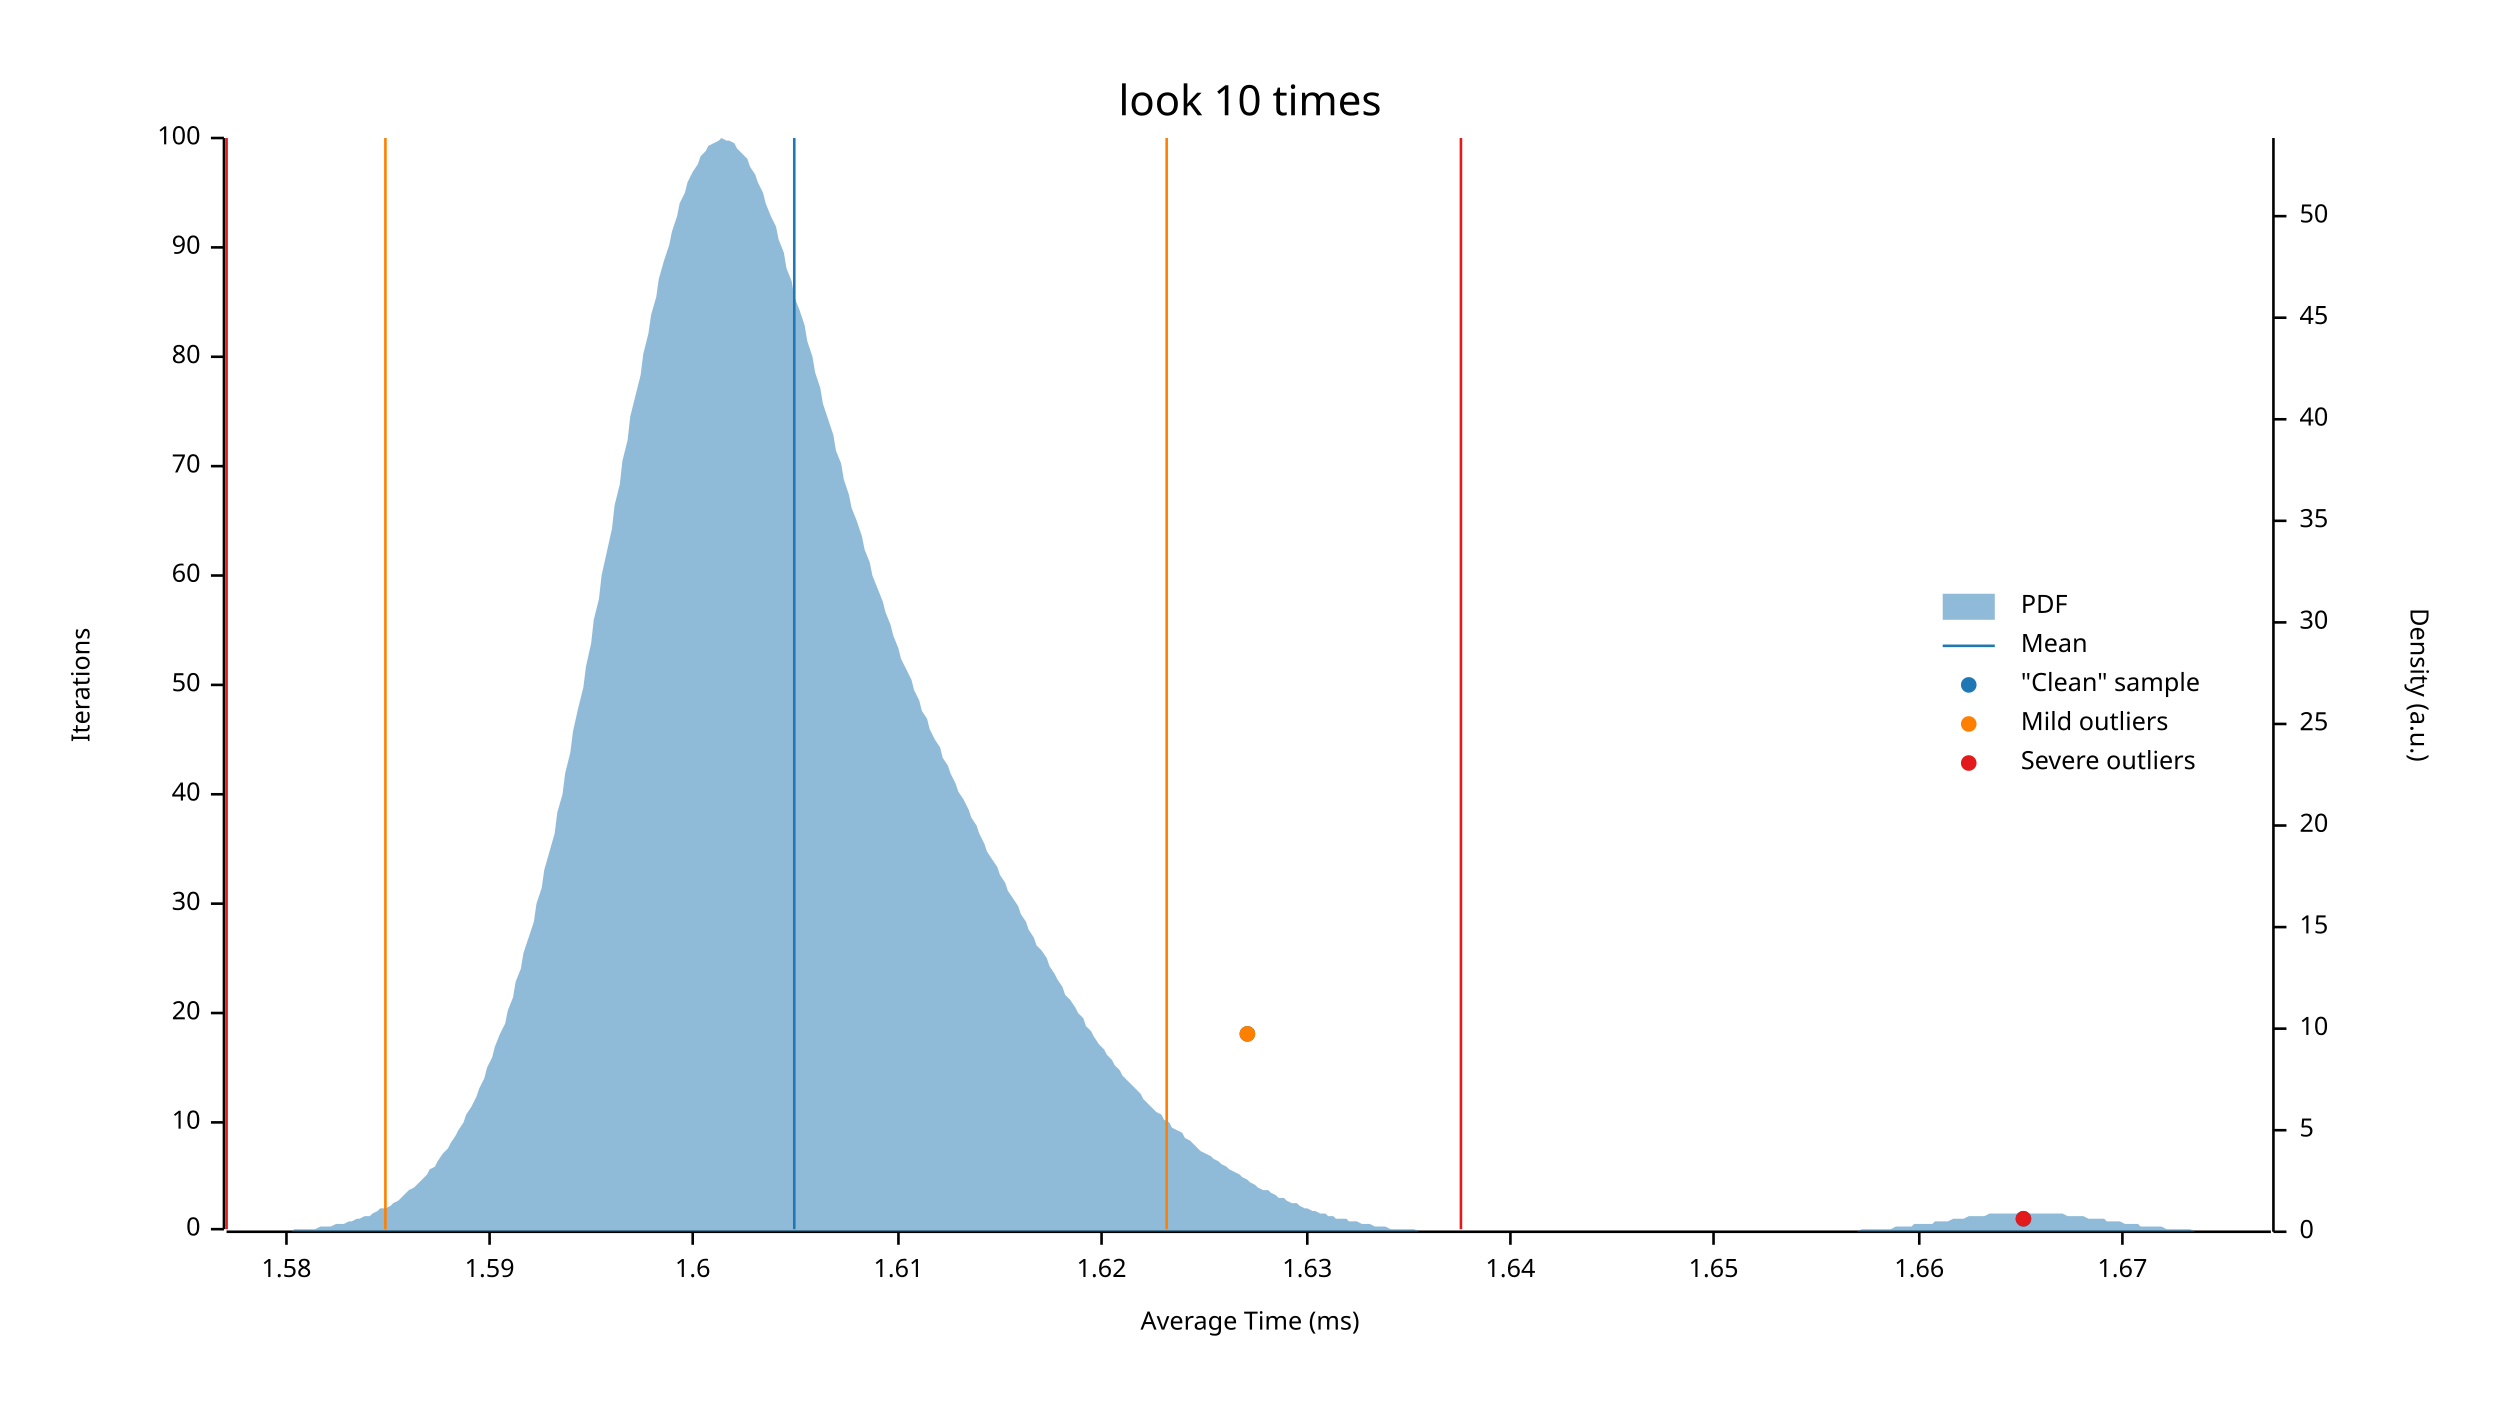
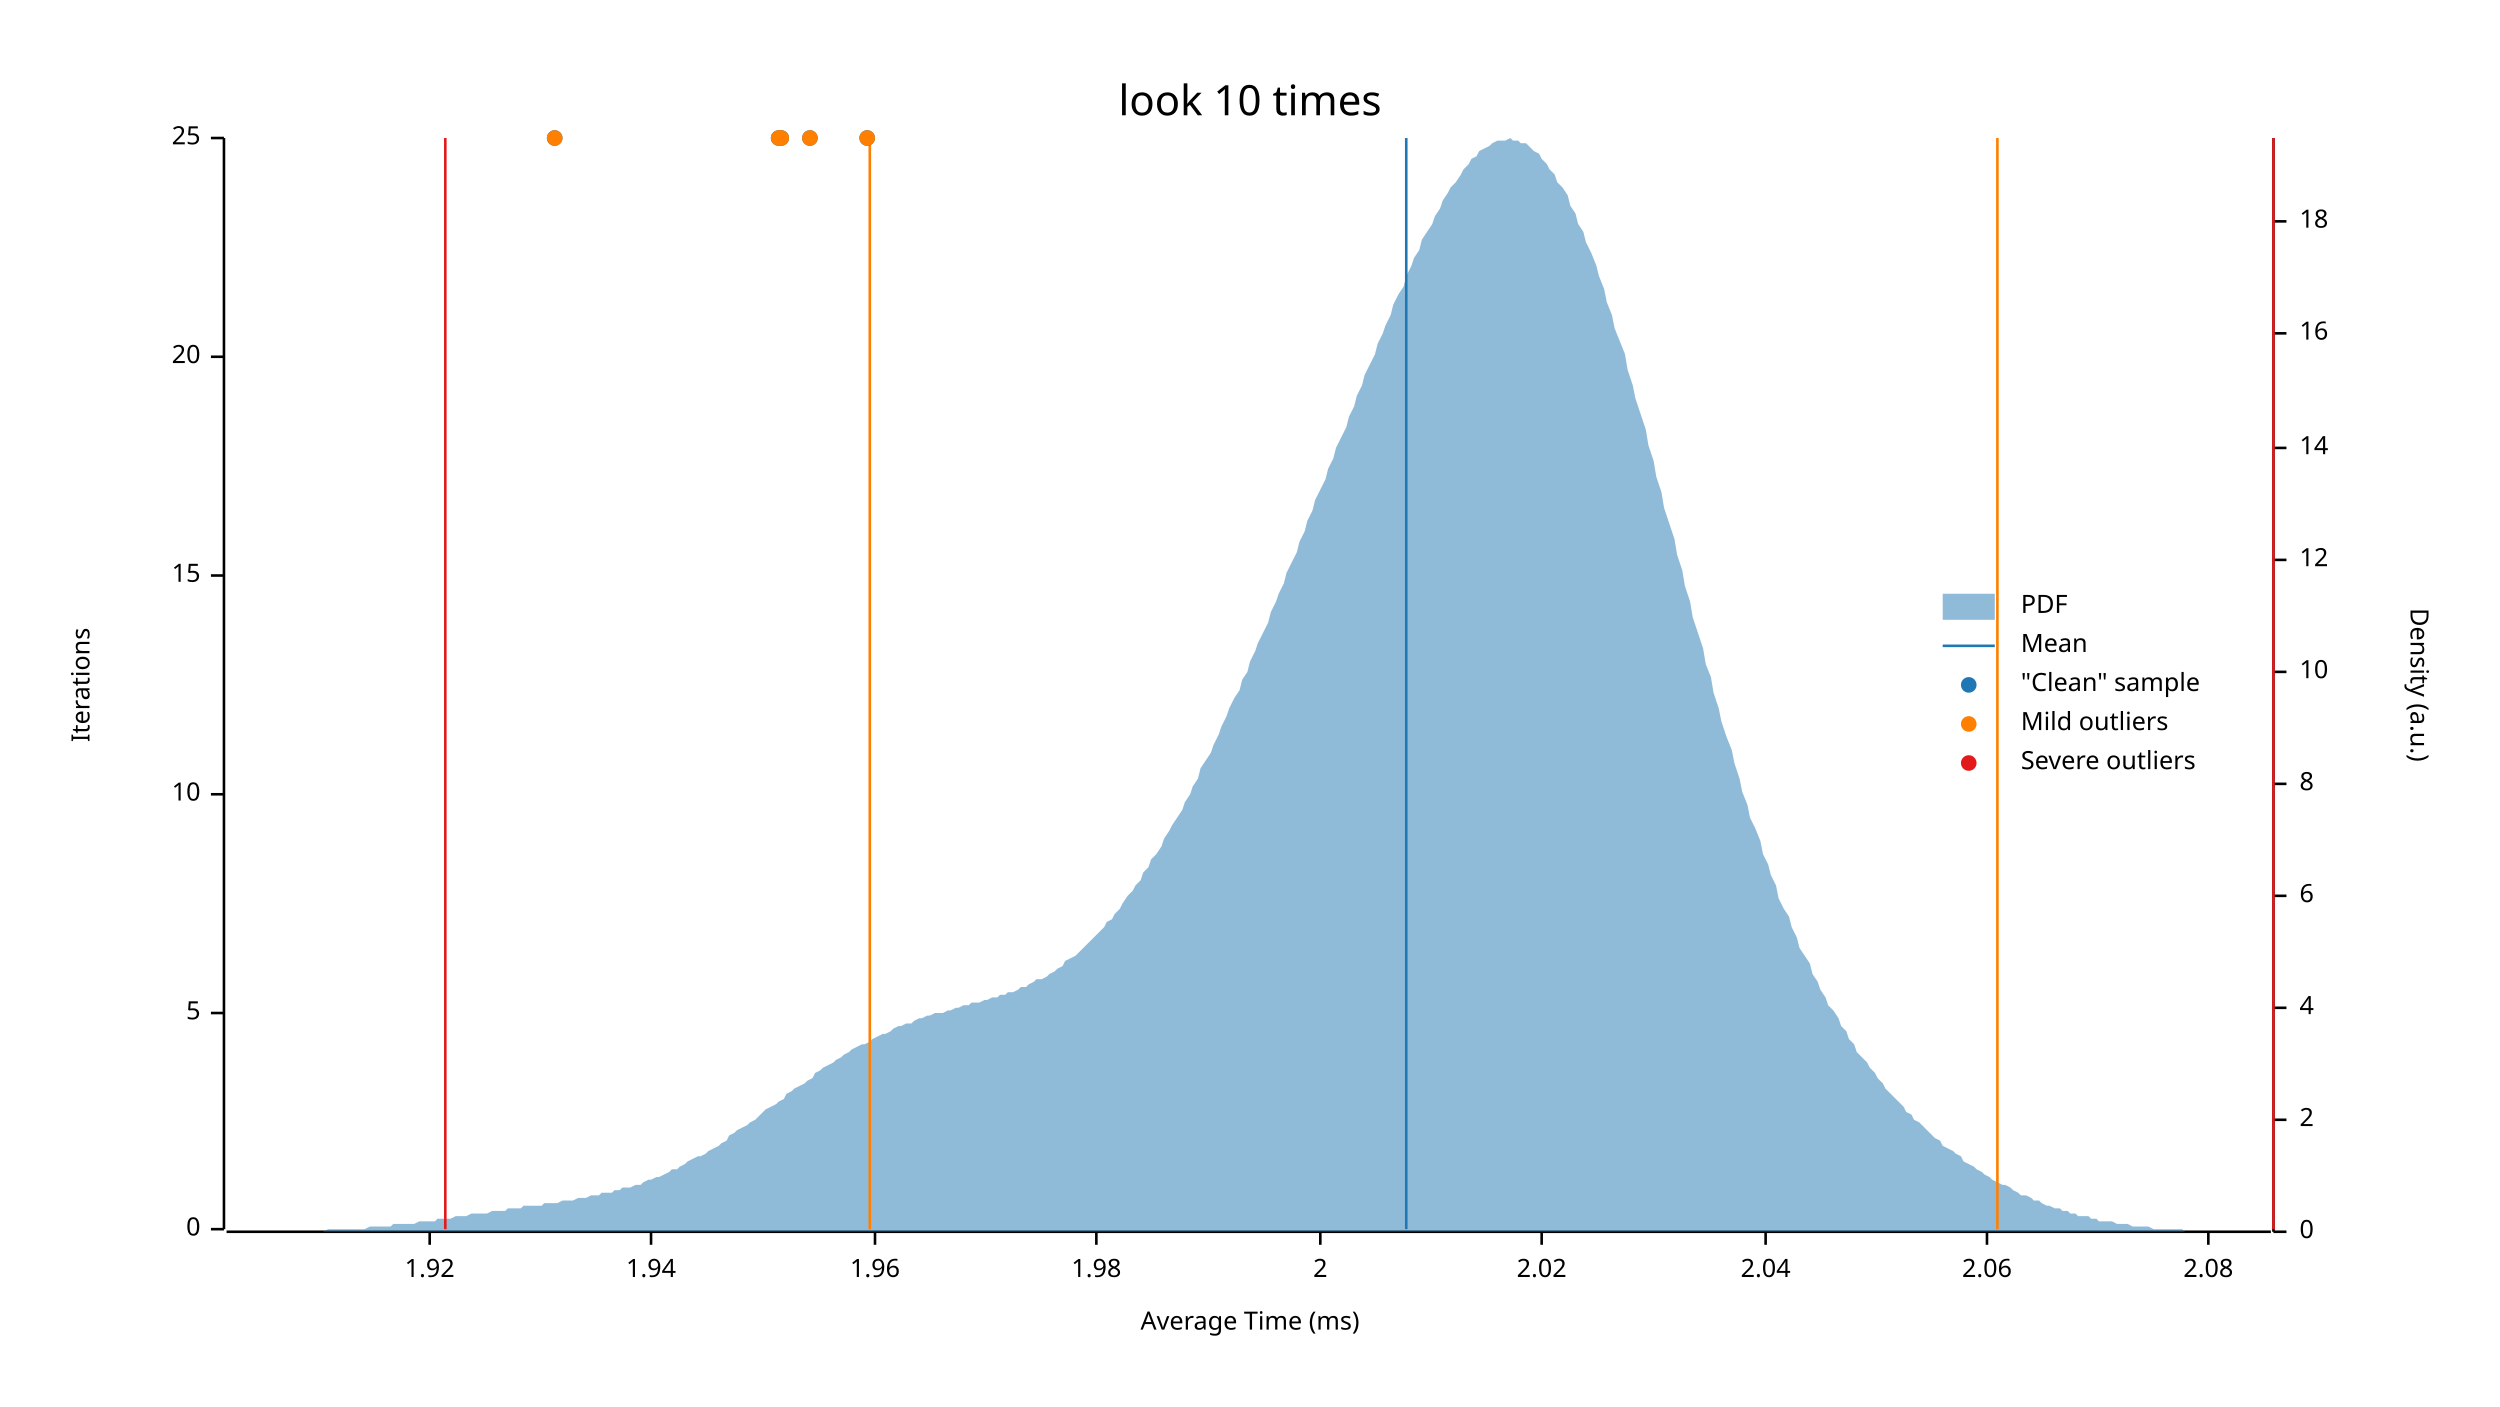
<svg xmlns="http://www.w3.org/2000/svg" width="960" height="540" viewBox="0 0 960 540">
  <text x="480" y="32" dy="0.76em" text-anchor="middle" font-family="sans-serif" font-size="16.129" opacity="1" fill="#000000">
look 10 times
</text>
  <text x="27" y="263" dy="0.76em" text-anchor="middle" font-family="sans-serif" font-size="9.677" opacity="1" fill="#000000" transform="rotate(270, 27, 263)">
Iterations
</text>
  <text x="480" y="513" dy="-0.5ex" text-anchor="middle" font-family="sans-serif" font-size="9.677" opacity="1" fill="#000000">
Average Time (ms)
</text>
  <polyline fill="none" opacity="1" stroke="#000000" stroke-width="1" points="86,53 86,472 " />
  <text x="77" y="472" dy="0.5ex" text-anchor="end" font-family="sans-serif" font-size="9.677" opacity="1" fill="#000000">
0
</text>
  <polyline fill="none" opacity="1" stroke="#000000" stroke-width="1" points="81,472 86,472 " />
-   <text x="77" y="431" dy="0.5ex" text-anchor="end" font-family="sans-serif" font-size="9.677" opacity="1" fill="#000000">
+   <text x="77" y="389" dy="0.5ex" text-anchor="end" font-family="sans-serif" font-size="9.677" opacity="1" fill="#000000">
+ 5
+ </text>
+   <polyline fill="none" opacity="1" stroke="#000000" stroke-width="1" points="81,389 86,389 " />
+   <text x="77" y="305" dy="0.5ex" text-anchor="end" font-family="sans-serif" font-size="9.677" opacity="1" fill="#000000">
10
</text>
-   <polyline fill="none" opacity="1" stroke="#000000" stroke-width="1" points="81,431 86,431 " />
-   <text x="77" y="389" dy="0.5ex" text-anchor="end" font-family="sans-serif" font-size="9.677" opacity="1" fill="#000000">
+   <polyline fill="none" opacity="1" stroke="#000000" stroke-width="1" points="81,305 86,305 " />
+   <text x="77" y="221" dy="0.5ex" text-anchor="end" font-family="sans-serif" font-size="9.677" opacity="1" fill="#000000">
+ 15
+ </text>
+   <polyline fill="none" opacity="1" stroke="#000000" stroke-width="1" points="81,221 86,221 " />
+   <text x="77" y="137" dy="0.5ex" text-anchor="end" font-family="sans-serif" font-size="9.677" opacity="1" fill="#000000">
20
</text>
-   <polyline fill="none" opacity="1" stroke="#000000" stroke-width="1" points="81,389 86,389 " />
-   <text x="77" y="347" dy="0.5ex" text-anchor="end" font-family="sans-serif" font-size="9.677" opacity="1" fill="#000000">
- 30
- </text>
-   <polyline fill="none" opacity="1" stroke="#000000" stroke-width="1" points="81,347 86,347 " />
-   <text x="77" y="305" dy="0.5ex" text-anchor="end" font-family="sans-serif" font-size="9.677" opacity="1" fill="#000000">
- 40
- </text>
-   <polyline fill="none" opacity="1" stroke="#000000" stroke-width="1" points="81,305 86,305 " />
-   <text x="77" y="263" dy="0.5ex" text-anchor="end" font-family="sans-serif" font-size="9.677" opacity="1" fill="#000000">
- 50
- </text>
-   <polyline fill="none" opacity="1" stroke="#000000" stroke-width="1" points="81,263 86,263 " />
-   <text x="77" y="221" dy="0.5ex" text-anchor="end" font-family="sans-serif" font-size="9.677" opacity="1" fill="#000000">
- 60
- </text>
-   <polyline fill="none" opacity="1" stroke="#000000" stroke-width="1" points="81,221 86,221 " />
-   <text x="77" y="179" dy="0.5ex" text-anchor="end" font-family="sans-serif" font-size="9.677" opacity="1" fill="#000000">
- 70
- </text>
-   <polyline fill="none" opacity="1" stroke="#000000" stroke-width="1" points="81,179 86,179 " />
-   <text x="77" y="137" dy="0.5ex" text-anchor="end" font-family="sans-serif" font-size="9.677" opacity="1" fill="#000000">
- 80
- </text>
  <polyline fill="none" opacity="1" stroke="#000000" stroke-width="1" points="81,137 86,137 " />
-   <text x="77" y="95" dy="0.5ex" text-anchor="end" font-family="sans-serif" font-size="9.677" opacity="1" fill="#000000">
- 90
- </text>
-   <polyline fill="none" opacity="1" stroke="#000000" stroke-width="1" points="81,95 86,95 " />
  <text x="77" y="53" dy="0.5ex" text-anchor="end" font-family="sans-serif" font-size="9.677" opacity="1" fill="#000000">
- 100
+ 25
</text>
  <polyline fill="none" opacity="1" stroke="#000000" stroke-width="1" points="81,53 86,53 " />
  <polyline fill="none" opacity="1" stroke="#000000" stroke-width="1" points="87,473 872,473 " />
-   <text x="110" y="483" dy="0.76em" text-anchor="middle" font-family="sans-serif" font-size="9.677" opacity="1" fill="#000000">
- 1.58
+   <text x="165" y="483" dy="0.76em" text-anchor="middle" font-family="sans-serif" font-size="9.677" opacity="1" fill="#000000">
+ 1.92
</text>
-   <polyline fill="none" opacity="1" stroke="#000000" stroke-width="1" points="110,473 110,478 " />
-   <text x="188" y="483" dy="0.76em" text-anchor="middle" font-family="sans-serif" font-size="9.677" opacity="1" fill="#000000">
- 1.59
+   <polyline fill="none" opacity="1" stroke="#000000" stroke-width="1" points="165,473 165,478 " />
+   <text x="250" y="483" dy="0.76em" text-anchor="middle" font-family="sans-serif" font-size="9.677" opacity="1" fill="#000000">
+ 1.94
</text>
-   <polyline fill="none" opacity="1" stroke="#000000" stroke-width="1" points="188,473 188,478 " />
-   <text x="266" y="483" dy="0.76em" text-anchor="middle" font-family="sans-serif" font-size="9.677" opacity="1" fill="#000000">
- 1.6
+   <polyline fill="none" opacity="1" stroke="#000000" stroke-width="1" points="250,473 250,478 " />
+   <text x="336" y="483" dy="0.76em" text-anchor="middle" font-family="sans-serif" font-size="9.677" opacity="1" fill="#000000">
+ 1.96
</text>
-   <polyline fill="none" opacity="1" stroke="#000000" stroke-width="1" points="266,473 266,478 " />
-   <text x="345" y="483" dy="0.76em" text-anchor="middle" font-family="sans-serif" font-size="9.677" opacity="1" fill="#000000">
- 1.61
+   <polyline fill="none" opacity="1" stroke="#000000" stroke-width="1" points="336,473 336,478 " />
+   <text x="421" y="483" dy="0.76em" text-anchor="middle" font-family="sans-serif" font-size="9.677" opacity="1" fill="#000000">
+ 1.98
</text>
-   <polyline fill="none" opacity="1" stroke="#000000" stroke-width="1" points="345,473 345,478 " />
-   <text x="423" y="483" dy="0.76em" text-anchor="middle" font-family="sans-serif" font-size="9.677" opacity="1" fill="#000000">
- 1.62
+   <polyline fill="none" opacity="1" stroke="#000000" stroke-width="1" points="421,473 421,478 " />
+   <text x="507" y="483" dy="0.76em" text-anchor="middle" font-family="sans-serif" font-size="9.677" opacity="1" fill="#000000">
+ 2
</text>
-   <polyline fill="none" opacity="1" stroke="#000000" stroke-width="1" points="423,473 423,478 " />
-   <text x="502" y="483" dy="0.76em" text-anchor="middle" font-family="sans-serif" font-size="9.677" opacity="1" fill="#000000">
- 1.63
+   <polyline fill="none" opacity="1" stroke="#000000" stroke-width="1" points="507,473 507,478 " />
+   <text x="592" y="483" dy="0.76em" text-anchor="middle" font-family="sans-serif" font-size="9.677" opacity="1" fill="#000000">
+ 2.02
</text>
-   <polyline fill="none" opacity="1" stroke="#000000" stroke-width="1" points="502,473 502,478 " />
-   <text x="580" y="483" dy="0.76em" text-anchor="middle" font-family="sans-serif" font-size="9.677" opacity="1" fill="#000000">
- 1.64
+   <polyline fill="none" opacity="1" stroke="#000000" stroke-width="1" points="592,473 592,478 " />
+   <text x="678" y="483" dy="0.76em" text-anchor="middle" font-family="sans-serif" font-size="9.677" opacity="1" fill="#000000">
+ 2.04
</text>
-   <polyline fill="none" opacity="1" stroke="#000000" stroke-width="1" points="580,473 580,478 " />
-   <text x="658" y="483" dy="0.76em" text-anchor="middle" font-family="sans-serif" font-size="9.677" opacity="1" fill="#000000">
- 1.65
+   <polyline fill="none" opacity="1" stroke="#000000" stroke-width="1" points="678,473 678,478 " />
+   <text x="763" y="483" dy="0.76em" text-anchor="middle" font-family="sans-serif" font-size="9.677" opacity="1" fill="#000000">
+ 2.06
</text>
-   <polyline fill="none" opacity="1" stroke="#000000" stroke-width="1" points="658,473 658,478 " />
-   <text x="737" y="483" dy="0.76em" text-anchor="middle" font-family="sans-serif" font-size="9.677" opacity="1" fill="#000000">
- 1.66
+   <polyline fill="none" opacity="1" stroke="#000000" stroke-width="1" points="763,473 763,478 " />
+   <text x="848" y="483" dy="0.76em" text-anchor="middle" font-family="sans-serif" font-size="9.677" opacity="1" fill="#000000">
+ 2.08
</text>
-   <polyline fill="none" opacity="1" stroke="#000000" stroke-width="1" points="737,473 737,478 " />
-   <text x="815" y="483" dy="0.76em" text-anchor="middle" font-family="sans-serif" font-size="9.677" opacity="1" fill="#000000">
- 1.67
- </text>
-   <polyline fill="none" opacity="1" stroke="#000000" stroke-width="1" points="815,473 815,478 " />
+   <polyline fill="none" opacity="1" stroke="#000000" stroke-width="1" points="848,473 848,478 " />
  <text x="933" y="263" dy="0.76em" text-anchor="middle" font-family="sans-serif" font-size="9.677" opacity="1" fill="#000000" transform="rotate(90, 933, 263)">
Density (a.u.)
</text>
  <polyline fill="none" opacity="1" stroke="#000000" stroke-width="1" points="873,53 873,473 " />
  <text x="883" y="473" dy="0.5ex" text-anchor="start" font-family="sans-serif" font-size="9.677" opacity="1" fill="#000000">
0
</text>
  <polyline fill="none" opacity="1" stroke="#000000" stroke-width="1" points="873,473 878,473 " />
-   <text x="883" y="434" dy="0.5ex" text-anchor="start" font-family="sans-serif" font-size="9.677" opacity="1" fill="#000000">
- 5
+   <text x="883" y="430" dy="0.5ex" text-anchor="start" font-family="sans-serif" font-size="9.677" opacity="1" fill="#000000">
+ 2
</text>
-   <polyline fill="none" opacity="1" stroke="#000000" stroke-width="1" points="873,434 878,434 " />
-   <text x="883" y="395" dy="0.5ex" text-anchor="start" font-family="sans-serif" font-size="9.677" opacity="1" fill="#000000">
+   <polyline fill="none" opacity="1" stroke="#000000" stroke-width="1" points="873,430 878,430 " />
+   <text x="883" y="387" dy="0.5ex" text-anchor="start" font-family="sans-serif" font-size="9.677" opacity="1" fill="#000000">
+ 4
+ </text>
+   <polyline fill="none" opacity="1" stroke="#000000" stroke-width="1" points="873,387 878,387 " />
+   <text x="883" y="344" dy="0.5ex" text-anchor="start" font-family="sans-serif" font-size="9.677" opacity="1" fill="#000000">
+ 6
+ </text>
+   <polyline fill="none" opacity="1" stroke="#000000" stroke-width="1" points="873,344 878,344 " />
+   <text x="883" y="301" dy="0.5ex" text-anchor="start" font-family="sans-serif" font-size="9.677" opacity="1" fill="#000000">
+ 8
+ </text>
+   <polyline fill="none" opacity="1" stroke="#000000" stroke-width="1" points="873,301 878,301 " />
+   <text x="883" y="258" dy="0.5ex" text-anchor="start" font-family="sans-serif" font-size="9.677" opacity="1" fill="#000000">
10
</text>
-   <polyline fill="none" opacity="1" stroke="#000000" stroke-width="1" points="873,395 878,395 " />
-   <text x="883" y="356" dy="0.5ex" text-anchor="start" font-family="sans-serif" font-size="9.677" opacity="1" fill="#000000">
- 15
+   <polyline fill="none" opacity="1" stroke="#000000" stroke-width="1" points="873,258 878,258 " />
+   <text x="883" y="215" dy="0.5ex" text-anchor="start" font-family="sans-serif" font-size="9.677" opacity="1" fill="#000000">
+ 12
</text>
-   <polyline fill="none" opacity="1" stroke="#000000" stroke-width="1" points="873,356 878,356 " />
-   <text x="883" y="317" dy="0.5ex" text-anchor="start" font-family="sans-serif" font-size="9.677" opacity="1" fill="#000000">
- 20
+   <polyline fill="none" opacity="1" stroke="#000000" stroke-width="1" points="873,215 878,215 " />
+   <text x="883" y="172" dy="0.5ex" text-anchor="start" font-family="sans-serif" font-size="9.677" opacity="1" fill="#000000">
+ 14
</text>
-   <polyline fill="none" opacity="1" stroke="#000000" stroke-width="1" points="873,317 878,317 " />
-   <text x="883" y="278" dy="0.5ex" text-anchor="start" font-family="sans-serif" font-size="9.677" opacity="1" fill="#000000">
- 25
+   <polyline fill="none" opacity="1" stroke="#000000" stroke-width="1" points="873,172 878,172 " />
+   <text x="883" y="128" dy="0.5ex" text-anchor="start" font-family="sans-serif" font-size="9.677" opacity="1" fill="#000000">
+ 16
</text>
-   <polyline fill="none" opacity="1" stroke="#000000" stroke-width="1" points="873,278 878,278 " />
-   <text x="883" y="239" dy="0.5ex" text-anchor="start" font-family="sans-serif" font-size="9.677" opacity="1" fill="#000000">
- 30
+   <polyline fill="none" opacity="1" stroke="#000000" stroke-width="1" points="873,128 878,128 " />
+   <text x="883" y="85" dy="0.5ex" text-anchor="start" font-family="sans-serif" font-size="9.677" opacity="1" fill="#000000">
+ 18
</text>
-   <polyline fill="none" opacity="1" stroke="#000000" stroke-width="1" points="873,239 878,239 " />
-   <text x="883" y="200" dy="0.5ex" text-anchor="start" font-family="sans-serif" font-size="9.677" opacity="1" fill="#000000">
- 35
- </text>
-   <polyline fill="none" opacity="1" stroke="#000000" stroke-width="1" points="873,200 878,200 " />
-   <text x="883" y="161" dy="0.5ex" text-anchor="start" font-family="sans-serif" font-size="9.677" opacity="1" fill="#000000">
- 40
- </text>
-   <polyline fill="none" opacity="1" stroke="#000000" stroke-width="1" points="873,161 878,161 " />
-   <text x="883" y="122" dy="0.5ex" text-anchor="start" font-family="sans-serif" font-size="9.677" opacity="1" fill="#000000">
- 45
- </text>
-   <polyline fill="none" opacity="1" stroke="#000000" stroke-width="1" points="873,122 878,122 " />
-   <text x="883" y="83" dy="0.5ex" text-anchor="start" font-family="sans-serif" font-size="9.677" opacity="1" fill="#000000">
- 50
- </text>
-   <polyline fill="none" opacity="1" stroke="#000000" stroke-width="1" points="873,83 878,83 " />
-   <polygon opacity="0.5" fill="#1F78B4" points="87,473 88,473 90,473 91,473 93,473 94,473 96,473 98,473 99,473 101,473 102,473 104,473 105,473 107,473 109,473 110,473 112,473 113,472 115,472 116,472 118,472 120,472 121,472 123,471 124,471 126,471 127,471 129,470 131,470 132,470 134,469 135,469 137,468 138,468 140,467 142,467 143,466 145,465 146,464 148,464 150,463 151,462 153,461 154,460 156,458 157,457 159,456 161,454 162,453 164,451 165,449 167,448 168,446 170,443 172,441 173,439 175,436 176,434 178,431 179,428 181,425 183,421 184,418 186,414 187,410 189,406 190,402 192,397 194,393 195,388 197,383 198,377 200,372 201,366 203,360 205,354 206,347 208,341 209,334 211,327 213,320 214,312 216,305 217,297 219,289 220,281 222,272 224,264 225,256 227,247 228,238 230,230 231,221 233,212 235,203 236,194 238,186 239,177 241,169 242,160 244,152 246,144 247,136 249,128 250,121 252,114 253,107 255,100 257,94 258,89 260,83 261,78 263,74 264,70 266,66 268,63 269,60 271,58 272,56 274,55 276,54 277,53 279,54 280,54 282,55 283,57 285,59 287,61 288,64 290,67 291,70 293,74 294,78 296,83 298,87 299,92 301,97 302,103 304,108 305,114 307,119 309,125 310,131 312,137 313,143 315,149 316,155 318,161 320,167 321,173 323,178 324,184 326,190 327,195 329,200 331,206 332,211 334,216 335,221 337,226 339,231 340,235 342,240 343,244 345,249 346,253 348,257 350,261 351,265 353,269 354,273 356,276 357,280 359,284 361,287 362,291 364,294 365,297 367,301 368,304 370,307 372,311 373,314 375,317 376,320 378,324 379,327 381,330 383,333 384,336 386,339 387,342 389,345 391,348 392,351 394,354 395,357 397,360 398,363 400,365 402,368 403,371 405,374 406,376 408,379 409,382 411,384 413,387 414,389 416,391 417,394 419,396 420,398 422,401 424,403 425,405 427,407 428,409 430,411 431,413 433,415 435,417 436,418 438,420 439,422 441,424 442,425 444,427 446,428 447,430 449,431 450,433 452,434 454,435 455,437 457,438 458,439 460,441 461,442 463,443 465,444 466,445 468,446 469,447 471,448 472,449 474,450 476,451 477,452 479,453 480,454 482,455 483,456 485,457 487,457 488,458 490,459 491,460 493,460 494,461 496,462 498,462 499,463 501,464 502,464 504,465 505,465 507,466 509,466 510,467 512,467 513,468 515,468 517,468 518,469 520,469 521,469 523,470 524,470 526,470 528,471 529,471 531,471 532,471 534,472 535,472 537,472 539,472 540,472 542,472 543,472 545,473 546,473 548,473 550,473 551,473 553,473 554,473 556,473 557,473 559,473 561,473 562,473 564,473 565,473 567,473 568,473 570,473 572,473 573,473 575,473 576,473 578,473 580,473 581,473 583,473 584,473 586,473 587,473 589,473 591,473 592,473 594,473 595,473 597,473 598,473 600,473 602,473 603,473 605,473 606,473 608,473 609,473 611,473 613,473 614,473 616,473 617,473 619,473 620,473 622,473 624,473 625,473 627,473 628,473 630,473 632,473 633,473 635,473 636,473 638,473 639,473 641,473 643,473 644,473 646,473 647,473 649,473 650,473 652,473 654,473 655,473 657,473 658,473 660,473 661,473 663,473 665,473 666,473 668,473 669,473 671,473 672,473 674,473 676,473 677,473 679,473 680,473 682,473 683,473 685,473 687,473 688,473 690,473 691,473 693,473 695,473 696,473 698,473 699,473 701,473 702,473 704,473 706,473 707,473 709,473 710,473 712,473 713,473 715,472 717,472 718,472 720,472 721,472 723,472 724,472 726,472 728,471 729,471 731,471 732,471 734,471 735,470 737,470 739,470 740,470 742,470 743,469 745,469 746,469 748,469 750,468 751,468 753,468 754,468 756,467 758,467 759,467 761,467 762,467 764,466 765,466 767,466 769,466 770,466 772,466 773,466 775,466 776,466 778,466 780,466 781,466 783,466 784,466 786,466 787,466 789,466 791,466 792,466 794,467 795,467 797,467 798,467 800,467 802,468 803,468 805,468 806,468 808,468 809,469 811,469 813,469 814,469 816,470 817,470 819,470 821,470 822,471 824,471 825,471 827,471 828,471 830,471 832,472 833,472 835,472 836,472 838,472 839,472 841,472 843,473 844,473 846,473 847,473 849,473 850,473 852,473 854,473 855,473 857,473 858,473 860,473 861,473 863,473 865,473 866,473 868,473 869,473 871,473 873,473 873,473 87,473 " />
-   <polyline fill="none" opacity="1" stroke="#1F78B4" stroke-width="1" points="305,472 305,53 " />
-   <polyline fill="none" opacity="1" stroke="#FF7F00" stroke-width="1" points="148,472 148,53 " />
-   <polyline fill="none" opacity="1" stroke="#FF7F00" stroke-width="1" points="448,472 448,53 " />
-   <polyline fill="none" opacity="1" stroke="#E31A1C" stroke-width="1" points="87,472 87,53 " />
-   <polyline fill="none" opacity="1" stroke="#E31A1C" stroke-width="1" points="561,472 561,53 " />
-   <circle cx="777" cy="468" r="3" opacity="1" fill="#1F78B4" stroke="none" stroke-width="1" />
-   <circle cx="479" cy="397" r="3" opacity="1" fill="#1F78B4" stroke="none" stroke-width="1" />
-   <circle cx="479" cy="397" r="3" opacity="1" fill="#FF7F00" stroke="none" stroke-width="1" />
-   <circle cx="777" cy="468" r="3" opacity="1" fill="#E31A1C" stroke="none" stroke-width="1" />
+   <polyline fill="none" opacity="1" stroke="#000000" stroke-width="1" points="873,85 878,85 " />
+   <polygon opacity="0.5" fill="#1F78B4" points="87,473 88,473 90,473 91,473 93,473 94,473 96,473 98,473 99,473 101,473 102,473 104,473 105,473 107,473 109,473 110,473 112,473 113,473 115,473 116,473 118,473 120,473 121,473 123,473 124,473 126,472 127,472 129,472 131,472 132,472 134,472 135,472 137,472 138,472 140,472 142,471 143,471 145,471 146,471 148,471 150,471 151,470 153,470 154,470 156,470 157,470 159,470 161,469 162,469 164,469 165,469 167,469 168,468 170,468 172,468 173,468 175,467 176,467 178,467 179,467 181,466 183,466 184,466 186,466 187,466 189,465 190,465 192,465 194,465 195,464 197,464 198,464 200,464 201,463 203,463 205,463 206,463 208,463 209,462 211,462 213,462 214,462 216,461 217,461 219,461 220,461 222,460 224,460 225,460 227,459 228,459 230,459 231,458 233,458 235,458 236,457 238,457 239,456 241,456 242,456 244,455 246,455 247,454 249,453 250,453 252,452 253,452 255,451 257,450 258,449 260,449 261,448 263,447 264,446 266,445 268,444 269,444 271,443 272,442 274,441 276,440 277,439 279,438 280,436 282,435 283,434 285,433 287,432 288,431 290,430 291,429 293,427 294,426 296,425 298,424 299,423 301,422 302,420 304,419 305,418 307,417 309,416 310,415 312,414 313,412 315,411 316,410 318,409 320,408 321,407 323,406 324,405 326,404 327,403 329,402 331,401 332,401 334,400 335,399 337,398 339,397 340,397 342,396 343,395 345,394 346,394 348,393 350,393 351,392 353,391 354,391 356,390 357,390 359,389 361,389 362,389 364,388 365,388 367,387 368,387 370,386 372,386 373,385 375,385 376,385 378,384 379,384 381,383 383,383 384,382 386,382 387,381 389,381 391,380 392,379 394,379 395,378 397,377 398,376 400,376 402,375 403,374 405,373 406,372 408,371 409,369 411,368 413,367 414,366 416,364 417,363 419,361 420,360 422,358 424,356 425,354 427,353 428,351 430,349 431,347 433,344 435,342 436,340 438,338 439,335 441,333 442,330 444,328 446,325 447,322 449,319 450,317 452,314 454,311 455,308 457,305 458,302 460,299 461,295 463,292 465,289 466,286 468,282 469,279 471,275 472,272 474,268 476,265 477,261 479,258 480,254 482,250 483,247 485,243 487,239 488,235 490,231 491,228 493,224 494,220 496,216 498,212 499,208 501,204 502,200 504,196 505,192 507,188 509,184 510,180 512,176 513,172 515,168 517,164 518,160 520,156 521,152 523,148 524,144 526,140 528,136 529,132 531,128 532,125 534,121 535,117 537,113 539,110 540,106 542,102 543,99 545,96 546,92 548,89 550,86 551,83 553,80 554,77 556,74 557,72 559,70 561,67 562,65 564,63 565,61 567,60 568,58 570,57 572,56 573,55 575,54 576,54 578,54 580,53 581,54 583,54 584,55 586,55 587,56 589,58 591,59 592,61 594,63 595,65 597,67 598,70 600,72 602,75 603,79 605,82 606,86 608,89 609,93 611,97 613,102 614,106 616,111 617,116 619,121 620,126 622,131 624,136 625,142 627,148 628,153 630,159 632,165 633,171 635,177 636,183 638,189 639,195 641,201 643,207 644,213 646,219 647,225 649,231 650,237 652,243 654,249 655,255 657,260 658,266 660,272 661,277 663,283 665,288 666,293 668,299 669,304 671,309 672,314 674,318 676,323 677,328 679,332 680,336 682,340 683,345 685,349 687,352 688,356 690,360 691,364 693,367 695,370 696,374 698,377 699,380 701,383 702,386 704,388 706,391 707,394 709,396 710,399 712,401 713,404 715,406 717,408 718,410 720,412 721,414 723,416 724,418 726,420 728,422 729,423 731,425 732,427 734,428 735,430 737,431 739,433 740,434 742,436 743,437 745,438 746,440 748,441 750,442 751,443 753,444 754,446 756,447 758,448 759,449 761,450 762,451 764,452 765,453 767,454 769,455 770,455 772,456 773,457 775,458 776,459 778,459 780,460 781,461 783,461 784,462 786,463 787,463 789,464 791,464 792,465 794,465 795,466 797,466 798,467 800,467 802,467 803,468 805,468 806,469 808,469 809,469 811,469 813,470 814,470 816,470 817,470 819,471 821,471 822,471 824,471 825,471 827,472 828,472 830,472 832,472 833,472 835,472 836,472 838,472 839,473 841,473 843,473 844,473 846,473 847,473 849,473 850,473 852,473 854,473 855,473 857,473 858,473 860,473 861,473 863,473 865,473 866,473 868,473 869,473 871,473 873,473 873,473 87,473 " />
+   <polyline fill="none" opacity="1" stroke="#1F78B4" stroke-width="1" points="540,472 540,53 " />
+   <polyline fill="none" opacity="1" stroke="#FF7F00" stroke-width="1" points="334,472 334,53 " />
+   <polyline fill="none" opacity="1" stroke="#FF7F00" stroke-width="1" points="767,472 767,53 " />
+   <polyline fill="none" opacity="1" stroke="#E31A1C" stroke-width="1" points="171,472 171,53 " />
+   <polyline fill="none" opacity="1" stroke="#E31A1C" stroke-width="1" points="873,472 873,53 " />
+   <circle cx="300" cy="53" r="3" opacity="1" fill="#1F78B4" stroke="none" stroke-width="1" />
+   <circle cx="299" cy="53" r="3" opacity="1" fill="#1F78B4" stroke="none" stroke-width="1" />
+   <circle cx="311" cy="53" r="3" opacity="1" fill="#1F78B4" stroke="none" stroke-width="1" />
+   <circle cx="213" cy="53" r="3" opacity="1" fill="#1F78B4" stroke="none" stroke-width="1" />
+   <circle cx="333" cy="53" r="3" opacity="1" fill="#1F78B4" stroke="none" stroke-width="1" />
+   <circle cx="300" cy="53" r="3" opacity="1" fill="#FF7F00" stroke="none" stroke-width="1" />
+   <circle cx="299" cy="53" r="3" opacity="1" fill="#FF7F00" stroke="none" stroke-width="1" />
+   <circle cx="311" cy="53" r="3" opacity="1" fill="#FF7F00" stroke="none" stroke-width="1" />
+   <circle cx="213" cy="53" r="3" opacity="1" fill="#FF7F00" stroke="none" stroke-width="1" />
+   <circle cx="333" cy="53" r="3" opacity="1" fill="#FF7F00" stroke="none" stroke-width="1" />
  <text x="776" y="228" dy="0.76em" text-anchor="start" font-family="sans-serif" font-size="9.677" opacity="1" fill="#000000">
PDF
</text>
  <text x="776" y="243" dy="0.76em" text-anchor="start" font-family="sans-serif" font-size="9.677" opacity="1" fill="#000000">
Mean
</text>
  <text x="776" y="258" dy="0.76em" text-anchor="start" font-family="sans-serif" font-size="9.677" opacity="1" fill="#000000">
"Clean" sample
</text>
  <text x="776" y="273" dy="0.76em" text-anchor="start" font-family="sans-serif" font-size="9.677" opacity="1" fill="#000000">
Mild outliers
</text>
  <text x="776" y="288" dy="0.76em" text-anchor="start" font-family="sans-serif" font-size="9.677" opacity="1" fill="#000000">
Severe outliers
</text>
  <rect x="746" y="228" width="20" height="10" opacity="0.5" fill="#1F78B4" stroke="none" />
  <polyline fill="none" opacity="1" stroke="#1F78B4" stroke-width="1" points="746,248 766,248 " />
  <circle cx="756" cy="263" r="3" opacity="1" fill="#1F78B4" stroke="none" stroke-width="1" />
  <circle cx="756" cy="278" r="3" opacity="1" fill="#FF7F00" stroke="none" stroke-width="1" />
  <circle cx="756" cy="293" r="3" opacity="1" fill="#E31A1C" stroke="none" stroke-width="1" />
</svg>
